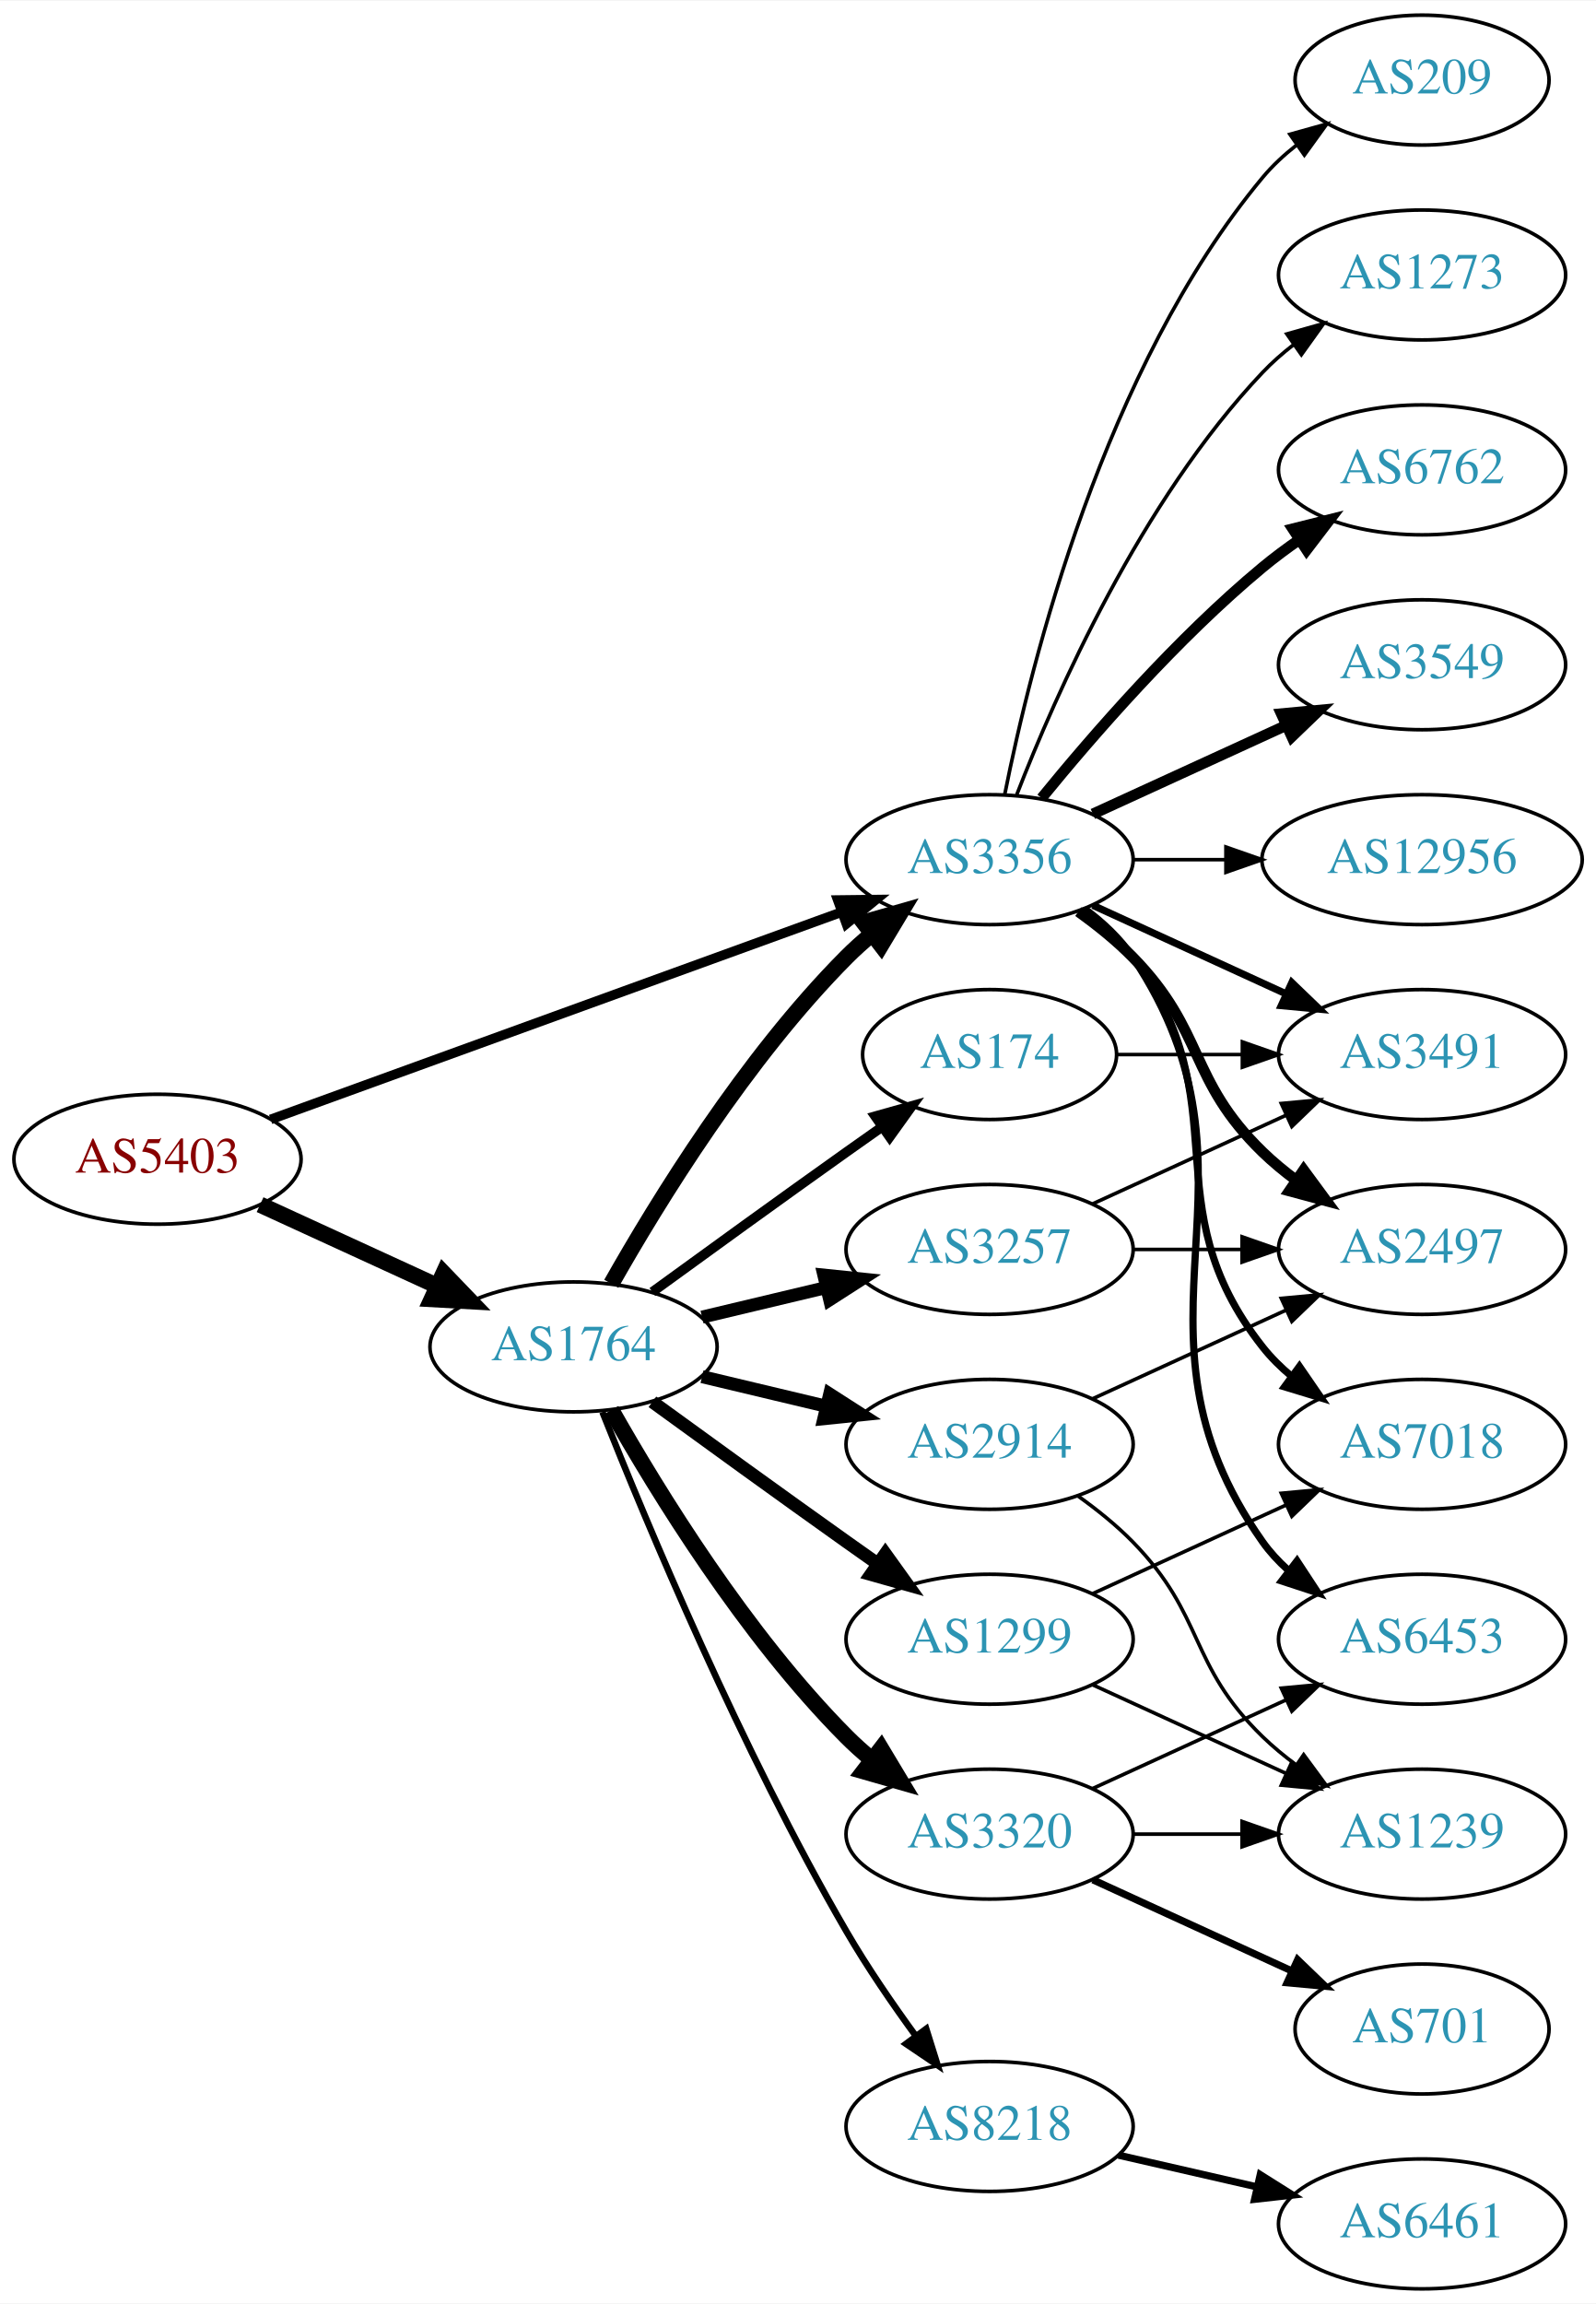
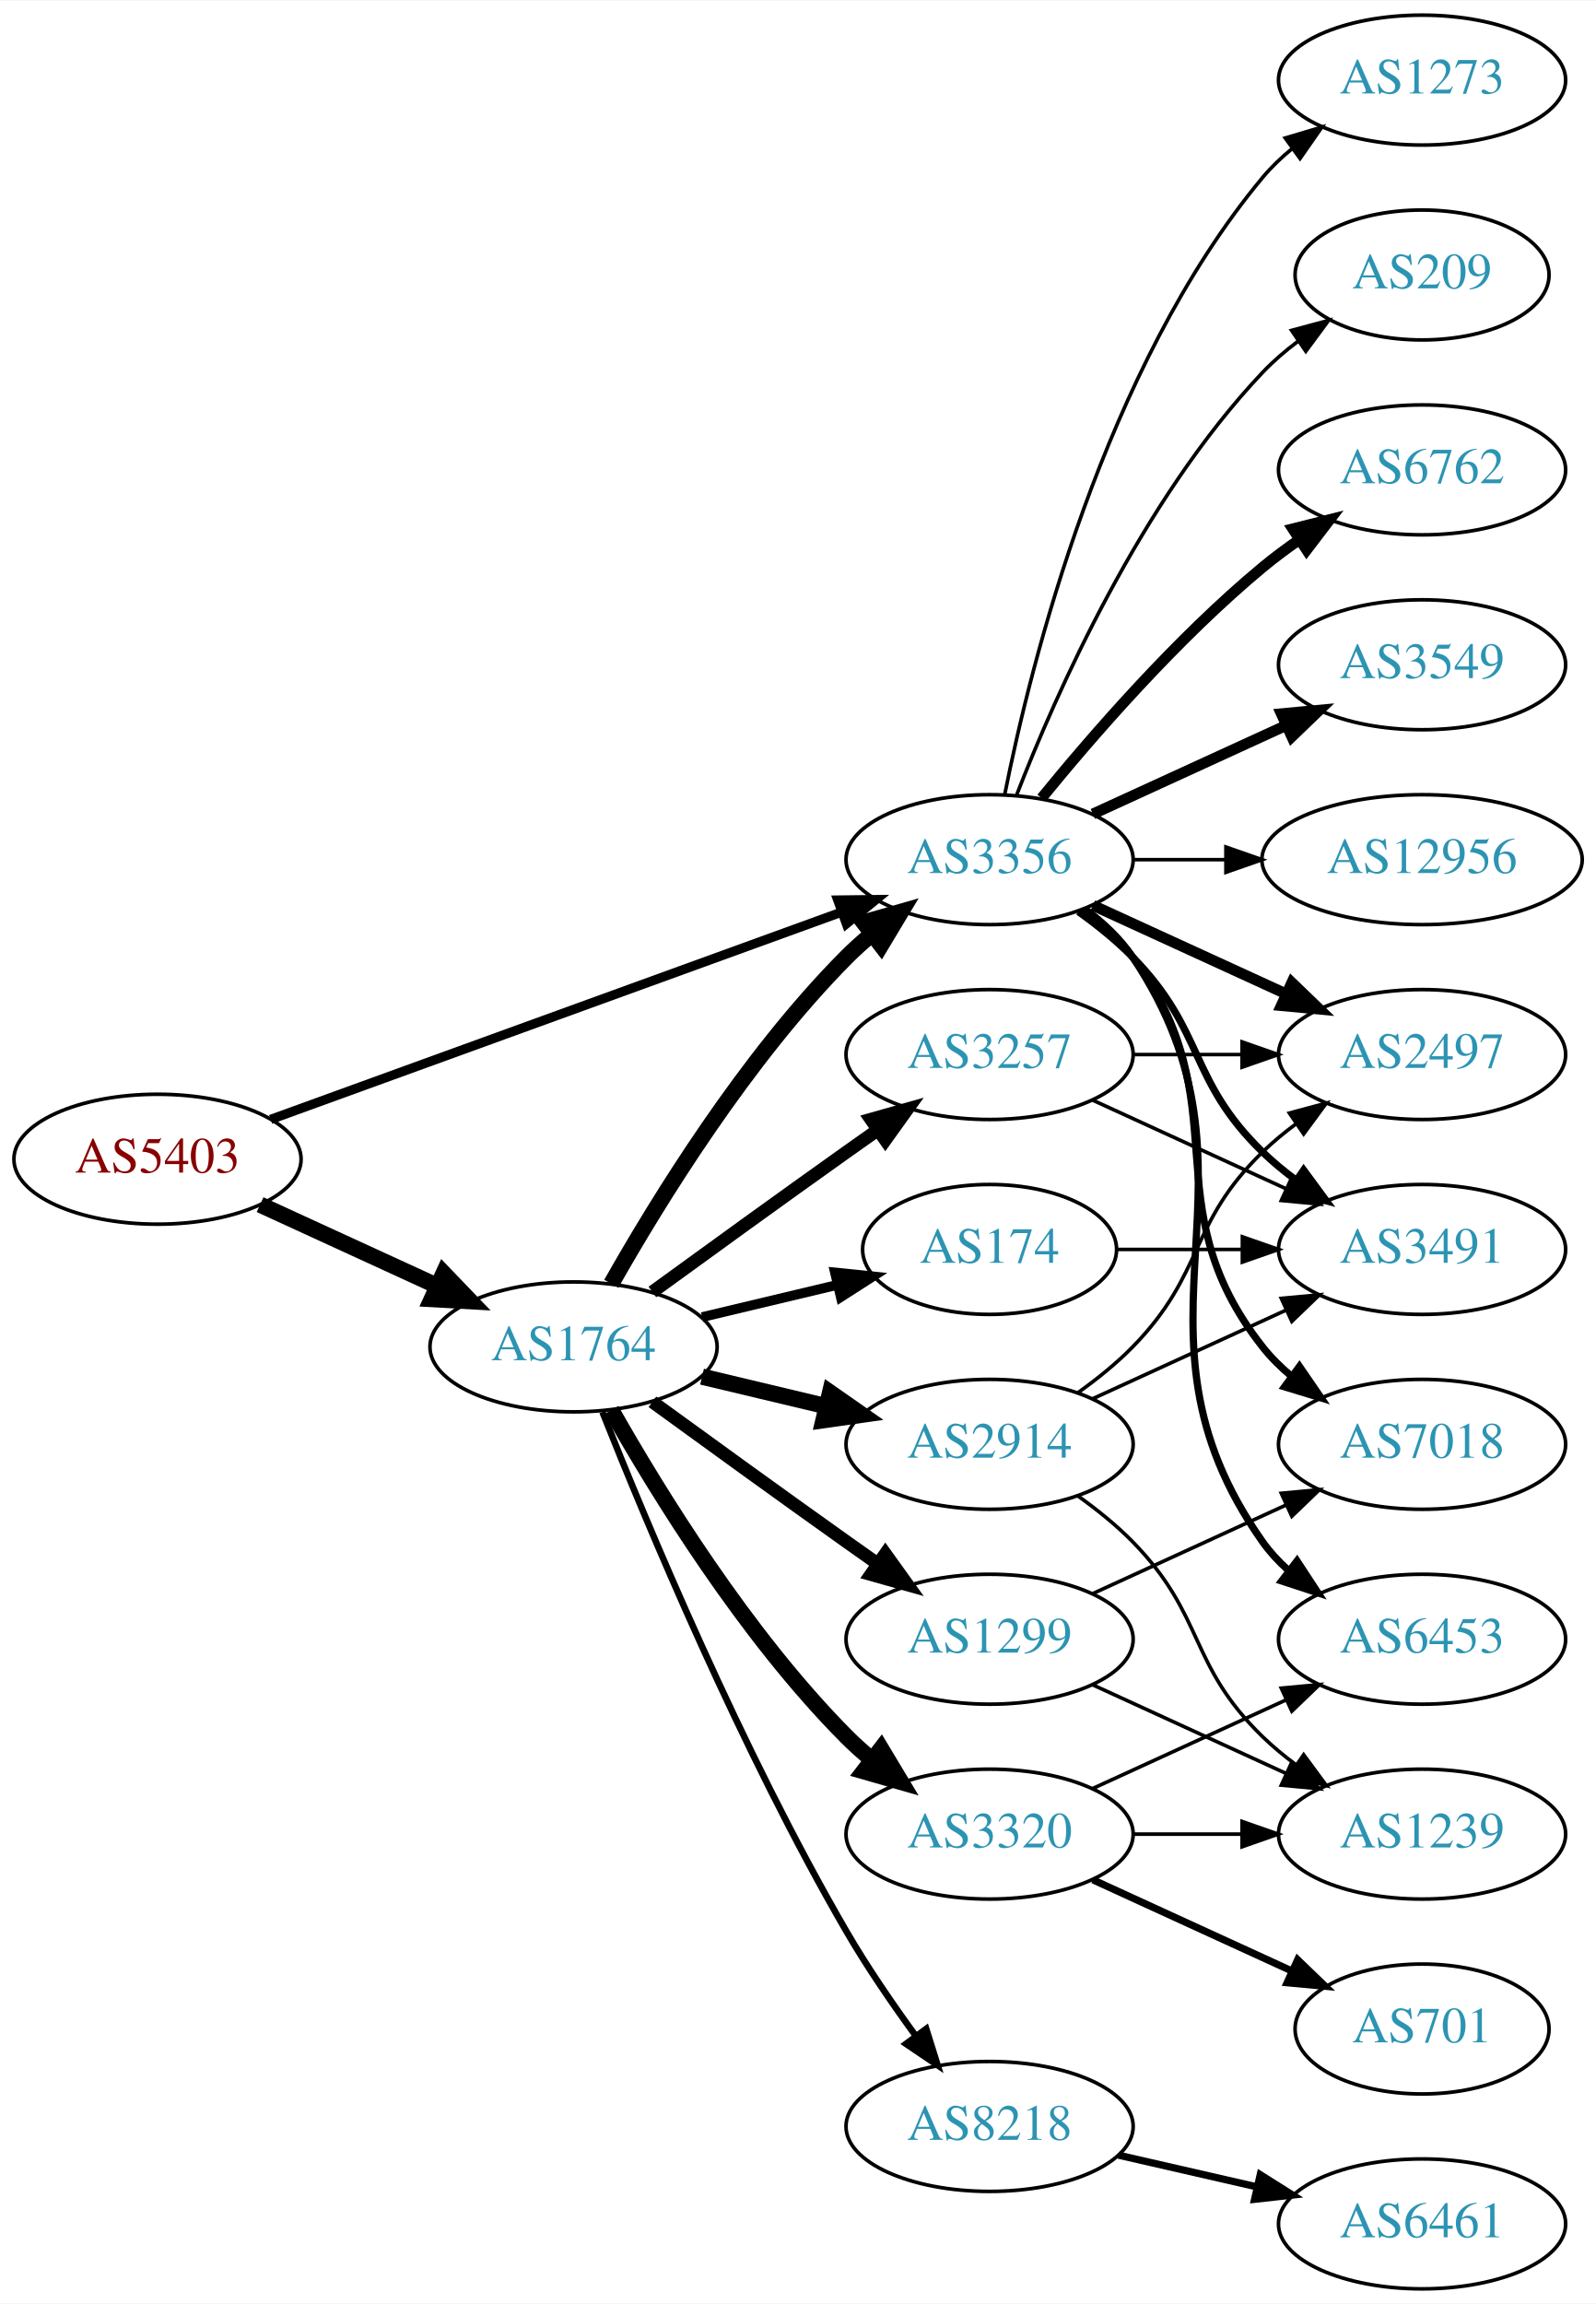
<svg xmlns="http://www.w3.org/2000/svg" xmlns:xlink="http://www.w3.org/1999/xlink" width="442pt" height="638pt" viewBox="0.00 0.00 442.27 638.00">
  <g id="graph0" class="graph" transform="scale(1 1) rotate(0) translate(4 634)">
    <polygon fill="white" stroke="none" points="-4,4 -4,-634 438.271,-634 438.271,4 -4,4" />
    <g id="node1" class="node">
      <g id="a_node1">
        <a xlink:href="/asn/5403" xlink:title="AS5403 ~ AS5403 [AT]">
          <ellipse fill="#ffffff" stroke="black" cx="39.647" cy="-313" rx="39.794" ry="18" />
          <text text-anchor="middle" x="39.647" y="-309.3" font-family="Times,serif" font-size="14.00" fill="#880000">AS5403</text>
        </a>
      </g>
    </g>
    <g id="node2" class="node">
      <g id="a_node2">
        <a xlink:href="/asn/1764" xlink:title="AS1764 ~ NEXTLAYER-AS [AT]">
          <ellipse fill="#ffffff" stroke="black" cx="154.939" cy="-261" rx="39.794" ry="18" />
          <text text-anchor="middle" x="154.939" y="-257.3" font-family="Times,serif" font-size="14.00" fill="#2c94b3">AS1764</text>
        </a>
      </g>
    </g>
    <g id="edge1" class="edge">
      <path fill="none" stroke="black" stroke-width="4.5" d="M68.072,-300.412C82.852,-293.628 101.288,-285.166 117.284,-277.824" />
      <polygon fill="black" stroke="black" stroke-width="4.5" points="118.928,-281.402 126.374,-273.652 115.643,-274.245 118.928,-281.402" />
    </g>
    <g id="node3" class="node">
      <g id="a_node3">
        <a xlink:href="/asn/3356" xlink:title="AS3356 ~ Level 3 Parent, LLC [US]">
          <ellipse fill="#ffffff" stroke="black" cx="270.232" cy="-396" rx="39.794" ry="18" />
          <text text-anchor="middle" x="270.232" y="-392.3" font-family="Times,serif" font-size="14.00" fill="#2c94b3">AS3356</text>
        </a>
      </g>
    </g>
    <g id="edge2" class="edge">
-       <path fill="none" stroke="black" stroke-width="2.667" d="M71.001,-324.022C111.732,-338.811 184.163,-365.111 229.284,-381.495" />
-       <polygon fill="black" stroke="black" stroke-width="2.667" points="228.158,-384.809 238.752,-384.933 230.547,-378.23 228.158,-384.809" />
-     </g>
-     <g id="edge7" class="edge">
+       <path fill="none" stroke="black" stroke-width="2.571" d="M71.001,-324.022C111.732,-338.811 184.163,-365.111 229.284,-381.495" />
+       <polygon fill="black" stroke="black" stroke-width="2.571" points="228.158,-384.809 238.752,-384.933 230.547,-378.23 228.158,-384.809" />
+     </g>
+     <g id="edge5" class="edge">
      <path fill="none" stroke="black" stroke-width="4.5" d="M165.399,-278.49C178.181,-301.096 202.613,-340.886 230.586,-369 232.697,-371.121 234.993,-373.188 237.378,-375.171" />
      <polygon fill="black" stroke="black" stroke-width="4.5" points="235.364,-378.589 245.694,-381.556 240.16,-372.343 235.364,-378.589" />
    </g>
    <g id="node4" class="node">
      <g id="a_node4">
        <a xlink:href="/asn/8218" xlink:title="AS8218 ~ legacy Neotelecoms [FR]">
          <ellipse fill="#ffffff" stroke="black" cx="270.232" cy="-45" rx="39.794" ry="18" />
          <text text-anchor="middle" x="270.232" y="-41.3" font-family="Times,serif" font-size="14.00" fill="#2c94b3">AS8218</text>
        </a>
      </g>
    </g>
    <g id="edge3" class="edge">
      <path fill="none" stroke="black" stroke-width="1.8" d="M162.943,-242.949C175.07,-212.43 201.487,-149.067 230.586,-99 236.293,-89.181 243.331,-78.922 249.83,-70.016" />
      <polygon fill="black" stroke="black" stroke-width="1.8" points="252.67,-72.061 255.835,-61.95 247.056,-67.881 252.67,-72.061" />
    </g>
    <g id="node5" class="node">
      <g id="a_node5">
-         <a xlink:href="/asn/174" xlink:title="AS174 ~ Cogent Communications [US]">
-           <ellipse fill="#ffffff" stroke="black" cx="270.232" cy="-342" rx="35.194" ry="18" />
-           <text text-anchor="middle" x="270.232" y="-338.3" font-family="Times,serif" font-size="14.00" fill="#2c94b3">AS174</text>
+         <a xlink:href="/asn/2914" xlink:title="AS2914 ~ NTT America, Inc. [US]">
+           <ellipse fill="#ffffff" stroke="black" cx="270.232" cy="-234" rx="39.794" ry="18" />
+           <text text-anchor="middle" x="270.232" y="-230.3" font-family="Times,serif" font-size="14.00" fill="#2c94b3">AS2914</text>
        </a>
      </g>
    </g>
    <g id="edge4" class="edge">
-       <path fill="none" stroke="black" stroke-width="2.7" d="M176.788,-276.222C191.722,-287.091 212.335,-302.025 230.586,-315 233.796,-317.282 237.165,-319.661 240.52,-322.018" />
-       <polygon fill="black" stroke="black" stroke-width="2.7" points="238.532,-324.899 248.73,-327.77 242.548,-319.166 238.532,-324.899" />
+       <path fill="none" stroke="black" stroke-width="4.5" d="M190.547,-252.752C201.418,-250.162 213.572,-247.265 225.015,-244.538" />
+       <polygon fill="black" stroke="black" stroke-width="4.5" points="226.022,-248.346 234.837,-242.197 224.197,-240.685 226.022,-248.346" />
    </g>
    <g id="node6" class="node">
      <g id="a_node6">
+         <a xlink:href="/asn/174" xlink:title="AS174 ~ Cogent Communications [US]">
+           <ellipse fill="#ffffff" stroke="black" cx="270.232" cy="-288" rx="35.194" ry="18" />
+           <text text-anchor="middle" x="270.232" y="-284.3" font-family="Times,serif" font-size="14.00" fill="#2c94b3">AS174</text>
+         </a>
+       </g>
+     </g>
+     <g id="edge6" class="edge">
+       <path fill="none" stroke="black" stroke-width="2.7" d="M190.547,-269.248C202.341,-272.058 215.646,-275.229 227.913,-278.153" />
+       <polygon fill="black" stroke="black" stroke-width="2.7" points="227.379,-281.624 237.918,-280.537 229.002,-274.814 227.379,-281.624" />
+     </g>
+     <g id="node7" class="node">
+       <g id="a_node7">
        <a xlink:href="/asn/1299" xlink:title="AS1299 ~ Telia Carrier [EU]">
          <ellipse fill="#ffffff" stroke="black" cx="270.232" cy="-180" rx="39.794" ry="18" />
          <text text-anchor="middle" x="270.232" y="-176.3" font-family="Times,serif" font-size="14.00" fill="#2c94b3">AS1299</text>
        </a>
      </g>
    </g>
-     <g id="edge5" class="edge">
+     <g id="edge7" class="edge">
      <path fill="none" stroke="black" stroke-width="3.6" d="M176.788,-245.778C191.722,-234.909 212.335,-219.975 230.586,-207 233.406,-204.995 236.349,-202.915 239.297,-200.841" />
      <polygon fill="black" stroke="black" stroke-width="3.6" points="241.344,-203.681 247.522,-195.074 237.325,-197.95 241.344,-203.681" />
-     </g>
-     <g id="node7" class="node">
-       <g id="a_node7">
-         <a xlink:href="/asn/2914" xlink:title="AS2914 ~ NTT America, Inc. [US]">
-           <ellipse fill="#ffffff" stroke="black" cx="270.232" cy="-234" rx="39.794" ry="18" />
-           <text text-anchor="middle" x="270.232" y="-230.3" font-family="Times,serif" font-size="14.00" fill="#2c94b3">AS2914</text>
-         </a>
-       </g>
-     </g>
-     <g id="edge6" class="edge">
-       <path fill="none" stroke="black" stroke-width="3.6" d="M190.547,-252.752C201.418,-250.162 213.572,-247.265 225.015,-244.538" />
-       <polygon fill="black" stroke="black" stroke-width="3.6" points="225.921,-247.92 234.837,-242.197 224.298,-241.111 225.921,-247.92" />
    </g>
    <g id="node8" class="node">
      <g id="a_node8">
        <a xlink:href="/asn/3257" xlink:title="AS3257 ~ GTT [DE]">
-           <ellipse fill="#ffffff" stroke="black" cx="270.232" cy="-288" rx="39.794" ry="18" />
-           <text text-anchor="middle" x="270.232" y="-284.3" font-family="Times,serif" font-size="14.00" fill="#2c94b3">AS3257</text>
+           <ellipse fill="#ffffff" stroke="black" cx="270.232" cy="-342" rx="39.794" ry="18" />
+           <text text-anchor="middle" x="270.232" y="-338.3" font-family="Times,serif" font-size="14.00" fill="#2c94b3">AS3257</text>
        </a>
      </g>
    </g>
    <g id="edge8" class="edge">
-       <path fill="none" stroke="black" stroke-width="3.6" d="M190.547,-269.248C201.418,-271.838 213.572,-274.735 225.015,-277.462" />
-       <polygon fill="black" stroke="black" stroke-width="3.6" points="224.298,-280.889 234.837,-279.803 225.921,-274.08 224.298,-280.889" />
+       <path fill="none" stroke="black" stroke-width="3.6" d="M176.788,-276.222C191.722,-287.091 212.335,-302.025 230.586,-315 233.406,-317.005 236.349,-319.085 239.297,-321.159" />
+       <polygon fill="black" stroke="black" stroke-width="3.6" points="237.325,-324.05 247.522,-326.926 241.344,-318.319 237.325,-324.05" />
    </g>
    <g id="node9" class="node">
      <g id="a_node9">
        <a xlink:href="/asn/3320" xlink:title="AS3320 ~ DTAG [DE]">
          <ellipse fill="#ffffff" stroke="black" cx="270.232" cy="-126" rx="39.794" ry="18" />
          <text text-anchor="middle" x="270.232" y="-122.3" font-family="Times,serif" font-size="14.00" fill="#2c94b3">AS3320</text>
        </a>
      </g>
    </g>
    <g id="edge9" class="edge">
      <path fill="none" stroke="black" stroke-width="4.5" d="M165.399,-243.51C178.181,-220.904 202.613,-181.114 230.586,-153 232.697,-150.879 234.993,-148.812 237.378,-146.829" />
      <polygon fill="black" stroke="black" stroke-width="4.5" points="240.16,-149.657 245.694,-140.444 235.364,-143.411 240.16,-149.657" />
    </g>
    <g id="node11" class="node">
      <g id="a_node11">
-         <a xlink:href="/asn/3491" xlink:title="AS3491 ~ PCCW Global, Inc. [US]">
-           <ellipse fill="#ffffff" stroke="black" cx="390.075" cy="-342" rx="39.794" ry="18" />
-           <text text-anchor="middle" x="390.075" y="-338.3" font-family="Times,serif" font-size="14.00" fill="#2c94b3">AS3491</text>
-         </a>
-       </g>
-     </g>
-     <g id="edge18" class="edge">
-       <path fill="none" stroke="black" stroke-width="2" d="M298.861,-383.339C314.818,-376.027 335.089,-366.739 352.371,-358.819" />
-       <polygon fill="black" stroke="black" stroke-width="2" points="353.986,-361.929 361.619,-354.581 351.07,-355.565 353.986,-361.929" />
-     </g>
-     <g id="node12" class="node">
-       <g id="a_node12">
-         <a xlink:href="/asn/2497" xlink:title="AS2497 ~ Internet Initiative Japan Inc. [JP]">
-           <ellipse fill="#ffffff" stroke="black" cx="390.075" cy="-288" rx="39.794" ry="18" />
-           <text text-anchor="middle" x="390.075" y="-284.3" font-family="Times,serif" font-size="14.00" fill="#2c94b3">AS2497</text>
-         </a>
-       </g>
-     </g>
-     <g id="edge16" class="edge">
-       <path fill="none" stroke="black" stroke-width="3" d="M294.826,-381.611C300.082,-377.852 305.414,-373.563 309.879,-369 330.051,-348.383 325.186,-335.094 345.879,-315 348.724,-312.237 351.898,-309.614 355.198,-307.166" />
-       <polygon fill="black" stroke="black" stroke-width="3" points="357.263,-309.994 363.546,-301.462 353.315,-304.214 357.263,-309.994" />
-     </g>
-     <g id="node14" class="node">
-       <g id="a_node14">
        <a xlink:href="/asn/6762" xlink:title="AS6762 ~ TELECOM ITALIA SPARKLE S.p.A. [IT]">
          <ellipse fill="#ffffff" stroke="black" cx="390.075" cy="-504" rx="39.794" ry="18" />
          <text text-anchor="middle" x="390.075" y="-500.3" font-family="Times,serif" font-size="14.00" fill="#2c94b3">AS6762</text>
        </a>
      </g>
    </g>
-     <g id="edge14" class="edge">
+     <g id="edge11" class="edge">
      <path fill="none" stroke="black" stroke-width="3" d="M284.651,-413.065C298.766,-430.375 322.181,-457.345 345.879,-477 349.095,-479.668 352.596,-482.27 356.166,-484.741" />
      <polygon fill="black" stroke="black" stroke-width="3" points="354.244,-487.666 364.523,-490.236 358.09,-481.817 354.244,-487.666" />
    </g>
-     <g id="node15" class="node">
-       <g id="a_node15">
+     <g id="node12" class="node">
+       <g id="a_node12">
        <a xlink:href="/asn/3549" xlink:title="AS3549 ~ Level 3 Parent, LLC [US]">
          <ellipse fill="#ffffff" stroke="black" cx="390.075" cy="-450" rx="39.794" ry="18" />
          <text text-anchor="middle" x="390.075" y="-446.3" font-family="Times,serif" font-size="14.00" fill="#2c94b3">AS3549</text>
        </a>
      </g>
    </g>
-     <g id="edge15" class="edge">
+     <g id="edge12" class="edge">
      <path fill="none" stroke="black" stroke-width="3" d="M298.861,-408.661C314.818,-415.973 335.089,-425.261 352.371,-433.181" />
      <polygon fill="black" stroke="black" stroke-width="3" points="351.07,-436.435 361.619,-437.419 353.986,-430.071 351.07,-436.435" />
    </g>
-     <g id="node16" class="node">
-       <g id="a_node16">
+     <g id="node13" class="node">
+       <g id="a_node13">
+         <a xlink:href="/asn/2497" xlink:title="AS2497 ~ Internet Initiative Japan Inc. [JP]">
+           <ellipse fill="#ffffff" stroke="black" cx="390.075" cy="-342" rx="39.794" ry="18" />
+           <text text-anchor="middle" x="390.075" y="-338.3" font-family="Times,serif" font-size="14.00" fill="#2c94b3">AS2497</text>
+         </a>
+       </g>
+     </g>
+     <g id="edge13" class="edge">
+       <path fill="none" stroke="black" stroke-width="3" d="M298.861,-383.339C314.818,-376.027 335.089,-366.739 352.371,-358.819" />
+       <polygon fill="black" stroke="black" stroke-width="3" points="353.986,-361.929 361.619,-354.581 351.07,-355.565 353.986,-361.929" />
+     </g>
+     <g id="node14" class="node">
+       <g id="a_node14">
        <a xlink:href="/asn/6453" xlink:title="AS6453 ~ TATA COMMUNICATIONS (AMERICA) INC [US]">
          <ellipse fill="#ffffff" stroke="black" cx="390.075" cy="-180" rx="39.794" ry="18" />
          <text text-anchor="middle" x="390.075" y="-176.3" font-family="Times,serif" font-size="14.00" fill="#2c94b3">AS6453</text>
        </a>
      </g>
    </g>
-     <g id="edge17" class="edge">
+     <g id="edge14" class="edge">
      <path fill="none" stroke="black" stroke-width="2" d="M296.551,-382.393C301.607,-378.649 306.419,-374.169 309.879,-369 350.903,-307.706 303.3,-267.225 345.879,-207 347.87,-204.184 350.257,-201.599 352.873,-199.24" />
      <polygon fill="black" stroke="black" stroke-width="2" points="355.426,-201.694 361.241,-192.838 351.172,-196.135 355.426,-201.694" />
+     </g>
+     <g id="node15" class="node">
+       <g id="a_node15">
+         <a xlink:href="/asn/3491" xlink:title="AS3491 ~ PCCW Global, Inc. [US]">
+           <ellipse fill="#ffffff" stroke="black" cx="390.075" cy="-288" rx="39.794" ry="18" />
+           <text text-anchor="middle" x="390.075" y="-284.3" font-family="Times,serif" font-size="14.00" fill="#2c94b3">AS3491</text>
+         </a>
+       </g>
+     </g>
+     <g id="edge15" class="edge">
+       <path fill="none" stroke="black" stroke-width="2" d="M294.826,-381.611C300.082,-377.852 305.414,-373.563 309.879,-369 330.051,-348.383 325.186,-335.094 345.879,-315 348.724,-312.237 351.898,-309.614 355.198,-307.166" />
+       <polygon fill="black" stroke="black" stroke-width="2" points="357.263,-309.994 363.546,-301.462 353.315,-304.214 357.263,-309.994" />
+     </g>
+     <g id="node16" class="node">
+       <g id="a_node16">
+         <a xlink:href="/asn/12956" xlink:title="AS12956 ~ TELXIUS [ES]">
+           <ellipse fill="#ffffff" stroke="black" cx="390.075" cy="-396" rx="44.393" ry="18" />
+           <text text-anchor="middle" x="390.075" y="-392.3" font-family="Times,serif" font-size="14.00" fill="#2c94b3">AS12956</text>
+         </a>
+       </g>
+     </g>
+     <g id="edge16" class="edge">
+       <path fill="none" stroke="black" d="M310.145,-396C318.248,-396 326.923,-396 335.449,-396" />
+       <polygon fill="black" stroke="black" points="335.727,-399.5 345.727,-396 335.727,-392.5 335.727,-399.5" />
    </g>
    <g id="node17" class="node">
      <g id="a_node17">
        <a xlink:href="/asn/7018" xlink:title="AS7018 ~ AT&amp;T Services, Inc. [US]">
          <ellipse fill="#ffffff" stroke="black" cx="390.075" cy="-234" rx="39.794" ry="18" />
          <text text-anchor="middle" x="390.075" y="-230.3" font-family="Times,serif" font-size="14.00" fill="#2c94b3">AS7018</text>
        </a>
      </g>
    </g>
-     <g id="edge19" class="edge">
+     <g id="edge17" class="edge">
      <path fill="none" stroke="black" stroke-width="2" d="M296.163,-382.118C301.239,-378.389 306.157,-373.984 309.879,-369 340.15,-328.458 314.58,-300.754 345.879,-261 348.204,-258.047 350.948,-255.33 353.907,-252.853" />
      <polygon fill="black" stroke="black" stroke-width="2" points="356.1,-255.585 362.103,-246.855 351.966,-249.936 356.1,-255.585" />
    </g>
    <g id="node18" class="node">
      <g id="a_node18">
-         <a xlink:href="/asn/12956" xlink:title="AS12956 ~ TELXIUS [ES]">
-           <ellipse fill="#ffffff" stroke="black" cx="390.075" cy="-396" rx="44.393" ry="18" />
-           <text text-anchor="middle" x="390.075" y="-392.3" font-family="Times,serif" font-size="14.00" fill="#2c94b3">AS12956</text>
-         </a>
-       </g>
-     </g>
-     <g id="edge20" class="edge">
-       <path fill="none" stroke="black" d="M310.145,-396C318.248,-396 326.923,-396 335.449,-396" />
-       <polygon fill="black" stroke="black" points="335.727,-399.5 345.727,-396 335.727,-392.5 335.727,-399.5" />
+         <a xlink:href="/asn/1273" xlink:title="AS1273 ~ Vodafone Group PLC [EU]">
+           <ellipse fill="#ffffff" stroke="black" cx="390.075" cy="-612" rx="39.794" ry="18" />
+           <text text-anchor="middle" x="390.075" y="-608.3" font-family="Times,serif" font-size="14.00" fill="#2c94b3">AS1273</text>
+         </a>
+       </g>
+     </g>
+     <g id="edge18" class="edge">
+       <path fill="none" stroke="black" d="M274.431,-414.073C281.594,-450.141 301.869,-532.125 345.879,-585 348.283,-587.889 351.08,-590.563 354.072,-593.013" />
+       <polygon fill="black" stroke="black" points="352.161,-595.95 362.315,-598.973 356.262,-590.277 352.161,-595.95" />
    </g>
    <g id="node19" class="node">
      <g id="a_node19">
        <a xlink:href="/asn/209" xlink:title="AS209 ~ CenturyLink Communications, LLC [US]">
-           <ellipse fill="#ffffff" stroke="black" cx="390.075" cy="-612" rx="35.194" ry="18" />
-           <text text-anchor="middle" x="390.075" y="-608.3" font-family="Times,serif" font-size="14.00" fill="#2c94b3">AS209</text>
-         </a>
-       </g>
-     </g>
-     <g id="edge21" class="edge">
-       <path fill="none" stroke="black" d="M274.431,-414.073C281.594,-450.141 301.869,-532.125 345.879,-585 348.616,-588.288 351.861,-591.298 355.324,-594.017" />
-       <polygon fill="black" stroke="black" points="353.459,-596.983 363.665,-599.827 357.46,-591.239 353.459,-596.983" />
-     </g>
-     <g id="node20" class="node">
-       <g id="a_node20">
-         <a xlink:href="/asn/1273" xlink:title="AS1273 ~ Vodafone Group PLC [EU]">
-           <ellipse fill="#ffffff" stroke="black" cx="390.075" cy="-558" rx="39.794" ry="18" />
-           <text text-anchor="middle" x="390.075" y="-554.3" font-family="Times,serif" font-size="14.00" fill="#2c94b3">AS1273</text>
-         </a>
-       </g>
-     </g>
-     <g id="edge22" class="edge">
-       <path fill="none" stroke="black" d="M277.755,-413.994C288.506,-441.728 312.163,-495.429 345.879,-531 348.465,-533.728 351.382,-536.294 354.45,-538.677" />
-       <polygon fill="black" stroke="black" points="352.604,-541.658 362.799,-544.543 356.629,-535.93 352.604,-541.658" />
+           <ellipse fill="#ffffff" stroke="black" cx="390.075" cy="-558" rx="35.194" ry="18" />
+           <text text-anchor="middle" x="390.075" y="-554.3" font-family="Times,serif" font-size="14.00" fill="#2c94b3">AS209</text>
+         </a>
+       </g>
+     </g>
+     <g id="edge19" class="edge">
+       <path fill="none" stroke="black" d="M277.755,-413.994C288.506,-441.728 312.163,-495.429 345.879,-531 348.822,-534.105 352.195,-537.001 355.731,-539.655" />
+       <polygon fill="black" stroke="black" points="353.916,-542.654 364.15,-545.397 357.86,-536.871 353.916,-542.654" />
    </g>
    <g id="node10" class="node">
      <g id="a_node10">
        <a xlink:href="/asn/6461" xlink:title="AS6461 ~ Zayo Bandwidth [US]">
          <ellipse fill="#ffffff" stroke="black" cx="390.075" cy="-18" rx="39.794" ry="18" />
          <text text-anchor="middle" x="390.075" y="-14.3" font-family="Times,serif" font-size="14.00" fill="#2c94b3">AS6461</text>
        </a>
      </g>
    </g>
    <g id="edge10" class="edge">
      <path fill="none" stroke="black" stroke-width="2" d="M305.952,-37.045C317.952,-34.296 331.572,-31.175 344.265,-28.267" />
      <polygon fill="black" stroke="black" stroke-width="2" points="345.231,-31.636 354.197,-25.991 343.668,-24.813 345.231,-31.636" />
    </g>
-     <g id="edge11" class="edge">
-       <path fill="none" stroke="black" d="M305.634,-342C316.458,-342 328.626,-342 340.253,-342" />
-       <polygon fill="black" stroke="black" points="340.284,-345.5 350.284,-342 340.284,-338.5 340.284,-345.5" />
-     </g>
-     <g id="node13" class="node">
-       <g id="a_node13">
+     <g id="edge21" class="edge">
+       <path fill="none" stroke="black" d="M294.826,-248.389C300.082,-252.148 305.414,-256.437 309.879,-261 330.051,-281.617 325.186,-294.906 345.879,-315 348.724,-317.763 351.898,-320.386 355.198,-322.834" />
+       <polygon fill="black" stroke="black" points="353.315,-325.786 363.546,-328.538 357.263,-320.006 353.315,-325.786" />
+     </g>
+     <g id="edge23" class="edge">
+       <path fill="none" stroke="black" d="M298.861,-246.661C314.818,-253.973 335.089,-263.261 352.371,-271.181" />
+       <polygon fill="black" stroke="black" points="351.07,-274.435 361.619,-275.419 353.986,-268.071 351.07,-274.435" />
+     </g>
+     <g id="node20" class="node">
+       <g id="a_node20">
        <a xlink:href="/asn/1239" xlink:title="AS1239 ~ Sprint [US]">
          <ellipse fill="#ffffff" stroke="black" cx="390.075" cy="-126" rx="39.794" ry="18" />
          <text text-anchor="middle" x="390.075" y="-122.3" font-family="Times,serif" font-size="14.00" fill="#2c94b3">AS1239</text>
        </a>
      </g>
    </g>
-     <g id="edge24" class="edge">
+     <g id="edge22" class="edge">
+       <path fill="none" stroke="black" d="M294.826,-219.611C300.082,-215.852 305.414,-211.563 309.879,-207 330.051,-186.383 325.186,-173.094 345.879,-153 348.724,-150.237 351.898,-147.614 355.198,-145.166" />
+       <polygon fill="black" stroke="black" points="357.263,-147.994 363.546,-139.462 353.315,-142.214 357.263,-147.994" />
+     </g>
+     <g id="edge20" class="edge">
+       <path fill="none" stroke="black" d="M305.634,-288C316.458,-288 328.626,-288 340.253,-288" />
+       <polygon fill="black" stroke="black" points="340.284,-291.5 350.284,-288 340.284,-284.5 340.284,-291.5" />
+     </g>
+     <g id="edge29" class="edge">
+       <path fill="none" stroke="black" d="M298.861,-192.661C314.818,-199.973 335.089,-209.261 352.371,-217.181" />
+       <polygon fill="black" stroke="black" points="351.07,-220.435 361.619,-221.419 353.986,-214.071 351.07,-220.435" />
+     </g>
+     <g id="edge30" class="edge">
      <path fill="none" stroke="black" d="M298.861,-167.339C314.818,-160.027 335.089,-150.739 352.371,-142.819" />
      <polygon fill="black" stroke="black" points="353.986,-145.929 361.619,-138.581 351.07,-139.565 353.986,-145.929" />
    </g>
-     <g id="edge23" class="edge">
-       <path fill="none" stroke="black" d="M298.861,-192.661C314.818,-199.973 335.089,-209.261 352.371,-217.181" />
-       <polygon fill="black" stroke="black" points="351.07,-220.435 361.619,-221.419 353.986,-214.071 351.07,-220.435" />
-     </g>
-     <g id="edge12" class="edge">
-       <path fill="none" stroke="black" d="M298.861,-246.661C314.818,-253.973 335.089,-263.261 352.371,-271.181" />
-       <polygon fill="black" stroke="black" points="351.07,-274.435 361.619,-275.419 353.986,-268.071 351.07,-274.435" />
-     </g>
-     <g id="edge13" class="edge">
-       <path fill="none" stroke="black" d="M294.826,-219.611C300.082,-215.852 305.414,-211.563 309.879,-207 330.051,-186.383 325.186,-173.094 345.879,-153 348.724,-150.237 351.898,-147.614 355.198,-145.166" />
-       <polygon fill="black" stroke="black" points="357.263,-147.994 363.546,-139.462 353.315,-142.214 357.263,-147.994" />
+     <g id="edge27" class="edge">
+       <path fill="none" stroke="black" d="M310.145,-342C319.698,-342 330.048,-342 340.011,-342" />
+       <polygon fill="black" stroke="black" points="340.203,-345.5 350.203,-342 340.203,-338.5 340.203,-345.5" />
    </g>
    <g id="edge28" class="edge">
-       <path fill="none" stroke="black" d="M298.861,-300.661C314.818,-307.973 335.089,-317.261 352.371,-325.181" />
-       <polygon fill="black" stroke="black" points="351.07,-328.435 361.619,-329.419 353.986,-322.071 351.07,-328.435" />
-     </g>
-     <g id="edge29" class="edge">
-       <path fill="none" stroke="black" d="M310.145,-288C319.698,-288 330.048,-288 340.011,-288" />
-       <polygon fill="black" stroke="black" points="340.203,-291.5 350.203,-288 340.203,-284.5 340.203,-291.5" />
-     </g>
-     <g id="edge25" class="edge">
+       <path fill="none" stroke="black" d="M298.861,-329.339C314.818,-322.027 335.089,-312.739 352.371,-304.819" />
+       <polygon fill="black" stroke="black" points="353.986,-307.929 361.619,-300.581 351.07,-301.565 353.986,-307.929" />
+     </g>
+     <g id="edge26" class="edge">
+       <path fill="none" stroke="black" d="M298.861,-138.661C314.818,-145.973 335.089,-155.261 352.371,-163.181" />
+       <polygon fill="black" stroke="black" points="351.07,-166.435 361.619,-167.419 353.986,-160.071 351.07,-166.435" />
+     </g>
+     <g id="edge24" class="edge">
      <path fill="none" stroke="black" d="M310.145,-126C319.698,-126 330.048,-126 340.011,-126" />
      <polygon fill="black" stroke="black" points="340.203,-129.5 350.203,-126 340.203,-122.5 340.203,-129.5" />
-     </g>
-     <g id="edge27" class="edge">
-       <path fill="none" stroke="black" d="M298.861,-138.661C314.818,-145.973 335.089,-155.261 352.371,-163.181" />
-       <polygon fill="black" stroke="black" points="351.07,-166.435 361.619,-167.419 353.986,-160.071 351.07,-166.435" />
    </g>
    <g id="node21" class="node">
      <g id="a_node21">
        <a xlink:href="/asn/701" xlink:title="AS701 ~ UUNET [US]">
          <ellipse fill="#ffffff" stroke="black" cx="390.075" cy="-72" rx="35.194" ry="18" />
          <text text-anchor="middle" x="390.075" y="-68.3" font-family="Times,serif" font-size="14.00" fill="#2c94b3">AS701</text>
        </a>
      </g>
    </g>
-     <g id="edge26" class="edge">
+     <g id="edge25" class="edge">
      <path fill="none" stroke="black" stroke-width="2" d="M298.861,-113.339C315.277,-105.817 336.259,-96.202 353.856,-88.139" />
      <polygon fill="black" stroke="black" stroke-width="2" points="355.6,-91.189 363.233,-83.842 352.684,-84.826 355.6,-91.189" />
    </g>
  </g>
</svg>
